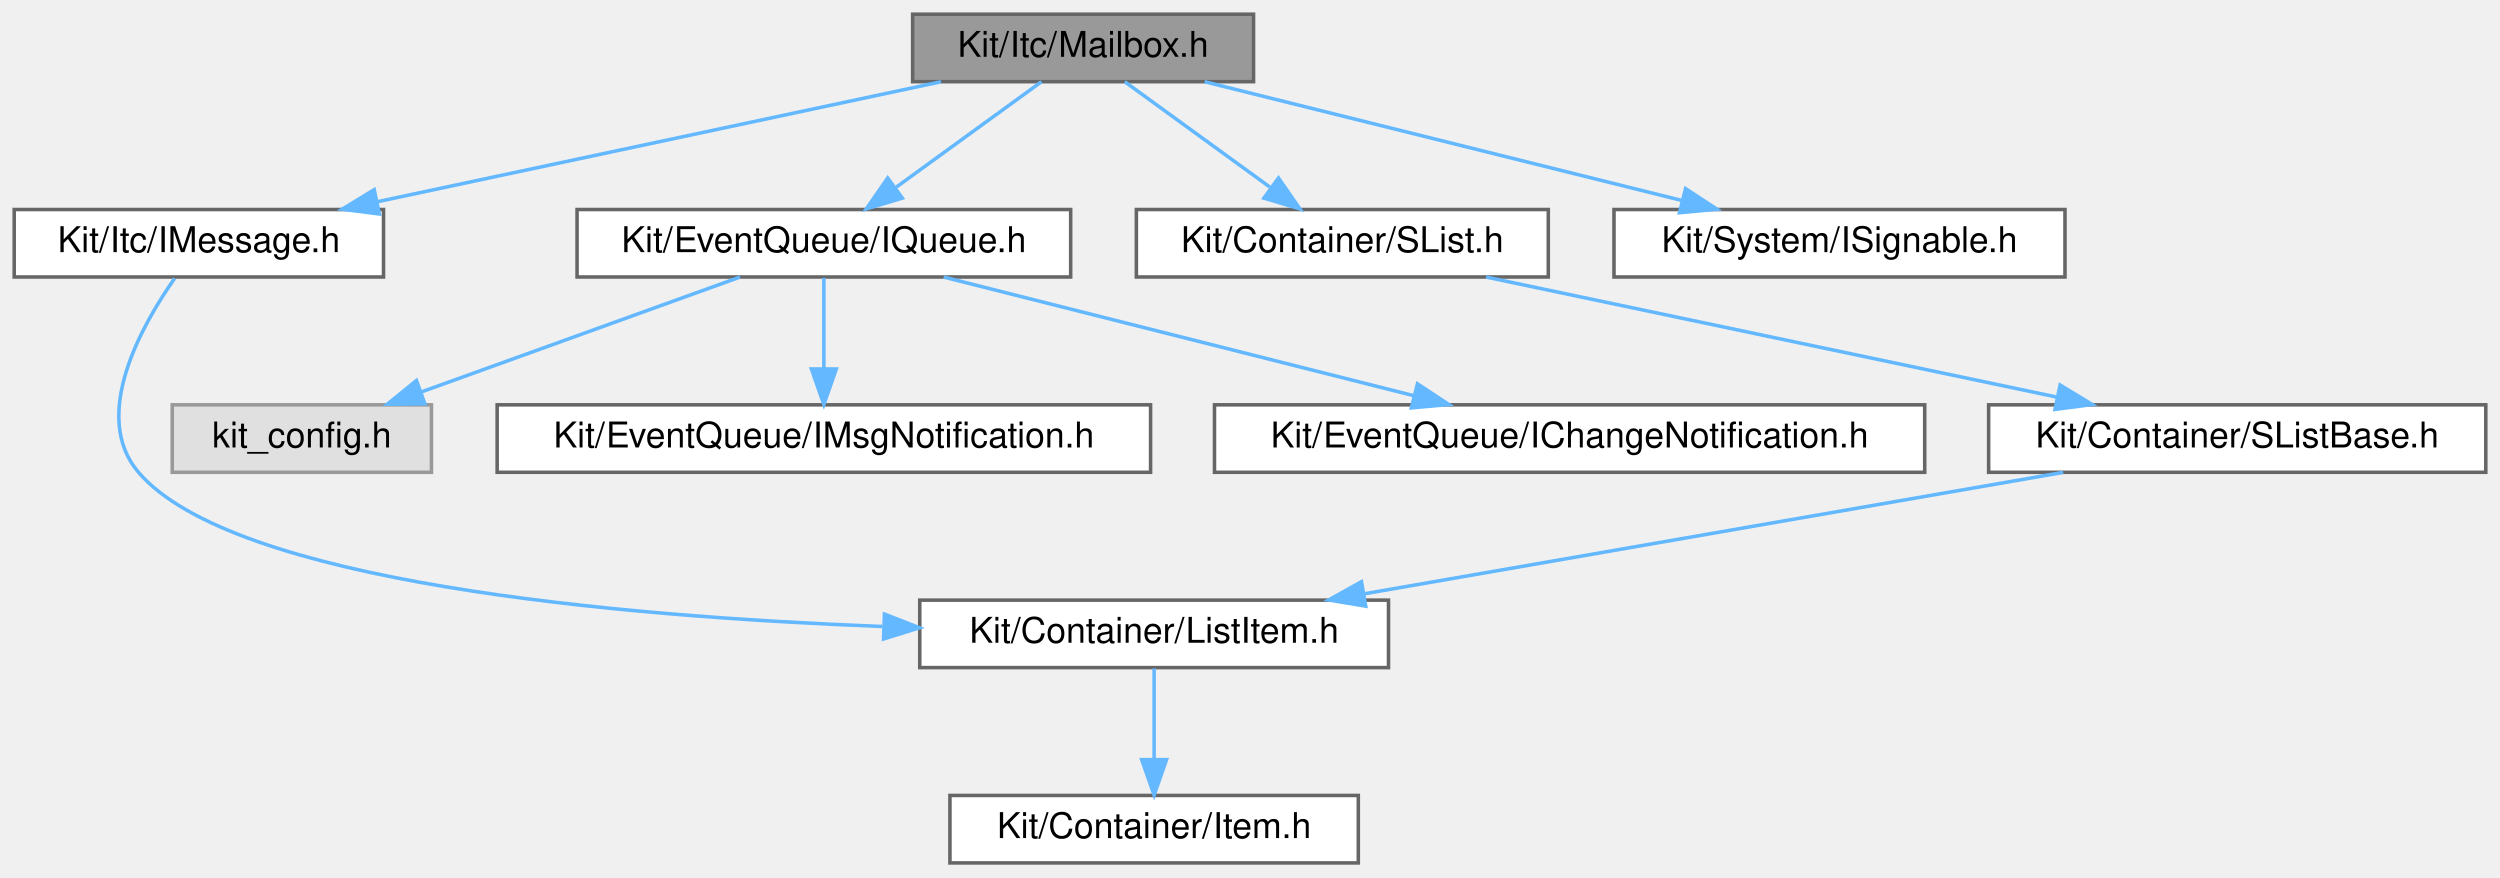
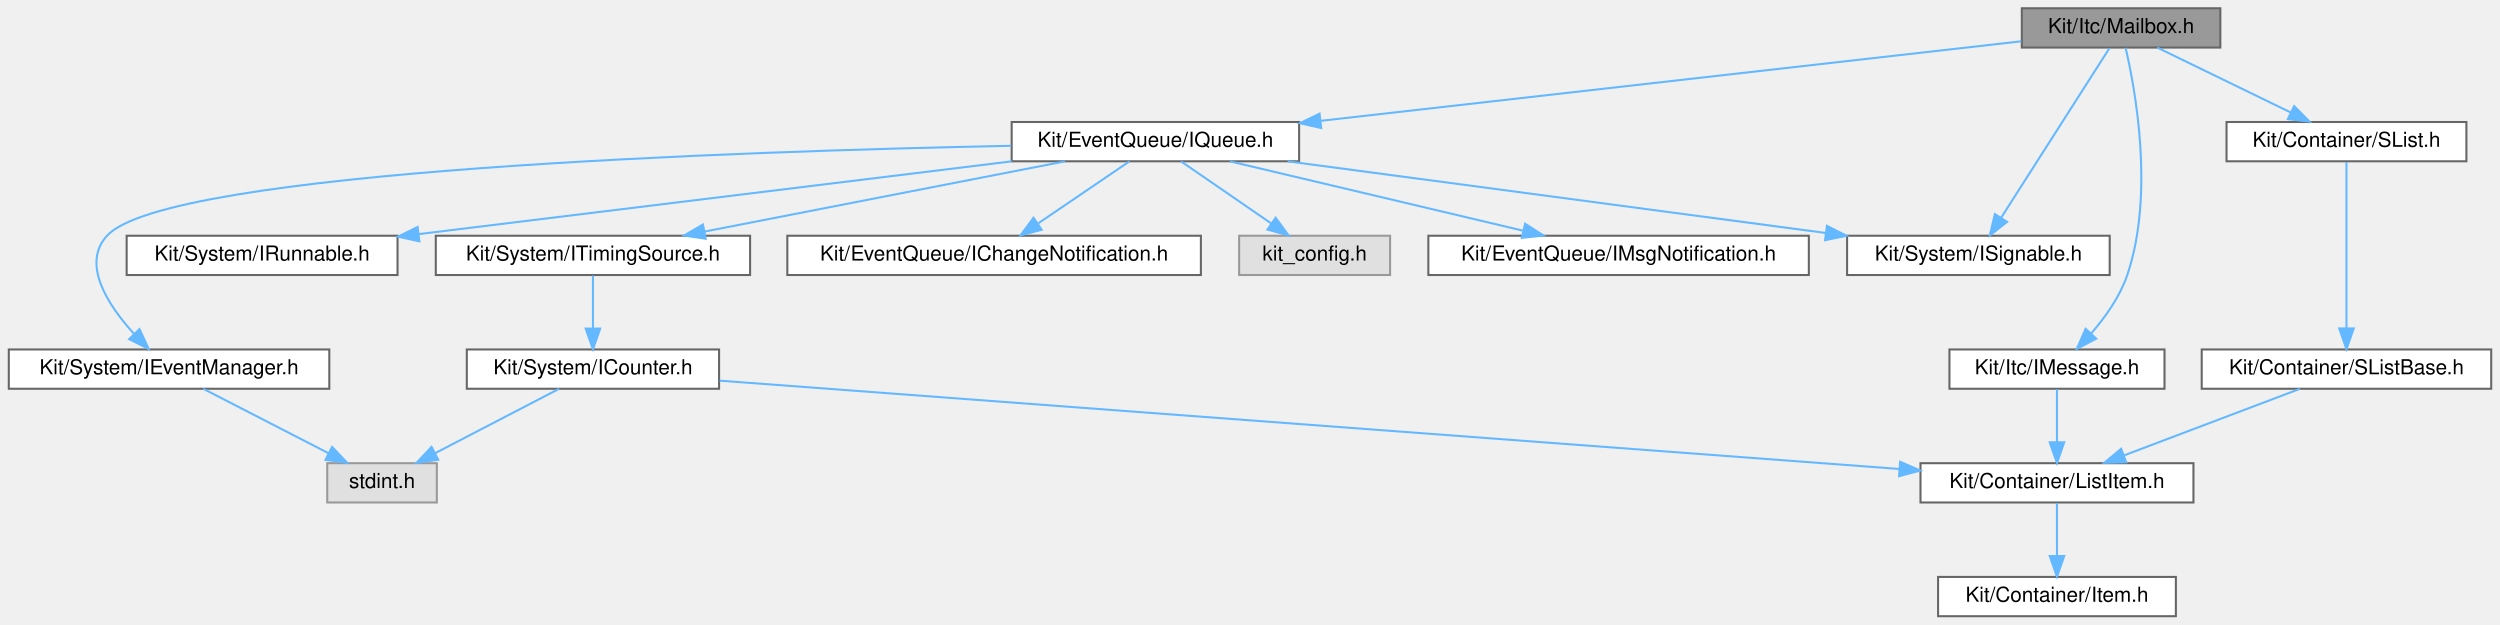
- <svg xmlns="http://www.w3.org/2000/svg" xmlns:xlink="http://www.w3.org/1999/xlink" width="704pt" height="247pt" viewBox="0.00 0.00 704.00 247.00">
-   <g id="graph0" class="graph" transform="scale(1 1) rotate(0) translate(4 243)">
+ <svg xmlns="http://www.w3.org/2000/svg" xmlns:xlink="http://www.w3.org/1999/xlink" width="1209pt" height="302pt" viewBox="0.00 0.00 1208.50 302.00">
+   <g id="graph0" class="graph" transform="scale(1 1) rotate(0) translate(4 298)">
    <g id="Node000001" class="node">
      <g id="a_Node000001">
        <a xlink:title=" ">
-           <polygon fill="#999999" stroke="#666666" points="349,-239 253,-239 253,-220 349,-220 349,-239" />
-           <text text-anchor="middle" x="301" y="-227" font-family="Helvetica,sans-Serif" font-size="10.00">Kit/Itc/Mailbox.h</text>
+           <polygon fill="#999999" stroke="#666666" points="1069.5,-294 973.5,-294 973.5,-275 1069.5,-275 1069.5,-294" />
+           <text text-anchor="middle" x="1021.5" y="-282" font-family="Helvetica,sans-Serif" font-size="10.00">Kit/Itc/Mailbox.h</text>
        </a>
      </g>
    </g>
    <g id="Node000002" class="node">
      <g id="a_Node000002">
        <a xlink:href="_i_message_8h.html" target="_top" xlink:title=" ">
-           <polygon fill="white" stroke="#666666" points="104,-184 0,-184 0,-165 104,-165 104,-184" />
-           <text text-anchor="middle" x="52" y="-172" font-family="Helvetica,sans-Serif" font-size="10.00">Kit/Itc/IMessage.h</text>
+           <polygon fill="white" stroke="#666666" points="1042.5,-129 938.5,-129 938.5,-110 1042.5,-110 1042.5,-129" />
+           <text text-anchor="middle" x="990.5" y="-117" font-family="Helvetica,sans-Serif" font-size="10.00">Kit/Itc/IMessage.h</text>
        </a>
      </g>
    </g>
    <g id="edge1_Node000001_Node000002" class="edge">
      <g id="a_edge1_Node000001_Node000002">
        <a xlink:title=" ">
-           <path fill="none" stroke="#63b8ff" d="M260.99,-219.98C217.83,-210.8 149.02,-196.15 102.24,-186.19" />
-           <polygon fill="#63b8ff" stroke="#63b8ff" points="102.83,-182.74 92.32,-184.08 101.37,-189.59 102.83,-182.74" />
+           <path fill="none" stroke="#63b8ff" d="M1023.69,-274.87C1028.35,-254.89 1037.76,-204.18 1024.5,-165 1020.94,-154.47 1013.78,-144.48 1006.95,-136.63" />
+           <polygon fill="#63b8ff" stroke="#63b8ff" points="1009.49,-134.23 1000.11,-129.31 1004.37,-139.01 1009.49,-134.23" />
        </a>
      </g>
    </g>
    <g id="Node000005" class="node">
      <g id="a_Node000005">
        <a xlink:href="_i_queue_8h.html" target="_top" xlink:title=" ">
-           <polygon fill="white" stroke="#666666" points="297.5,-184 158.5,-184 158.5,-165 297.5,-165 297.5,-184" />
-           <text text-anchor="middle" x="228" y="-172" font-family="Helvetica,sans-Serif" font-size="10.00">Kit/EventQueue/IQueue.h</text>
+           <polygon fill="white" stroke="#666666" points="624,-239 485,-239 485,-220 624,-220 624,-239" />
+           <text text-anchor="middle" x="554.5" y="-227" font-family="Helvetica,sans-Serif" font-size="10.00">Kit/EventQueue/IQueue.h</text>
        </a>
      </g>
    </g>
    <g id="edge4_Node000001_Node000005" class="edge">
      <g id="a_edge4_Node000001_Node000005">
        <a xlink:title=" ">
-           <path fill="none" stroke="#63b8ff" d="M289.27,-219.98C278.27,-212 261.58,-199.88 248.4,-190.31" />
-           <polygon fill="#63b8ff" stroke="#63b8ff" points="250.09,-187.21 239.94,-184.17 245.98,-192.88 250.09,-187.21" />
-         </a>
-       </g>
-     </g>
-     <g id="Node000009" class="node">
-       <g id="a_Node000009">
+           <path fill="none" stroke="#63b8ff" d="M973.28,-278.03C893.15,-268.93 731.79,-250.62 634.43,-239.57" />
+           <polygon fill="#63b8ff" stroke="#63b8ff" points="634.67,-236.08 624.34,-238.43 633.88,-243.03 634.67,-236.08" />
+         </a>
+       </g>
+     </g>
+     <g id="Node000013" class="node">
+       <g id="a_Node000013">
+         <a xlink:href="_i_signable_8h.html" target="_top" xlink:title=" ">
+           <polygon fill="white" stroke="#666666" points="1016,-184 889,-184 889,-165 1016,-165 1016,-184" />
+           <text text-anchor="middle" x="952.5" y="-172" font-family="Helvetica,sans-Serif" font-size="10.00">Kit/System/ISignable.h</text>
+         </a>
+       </g>
+     </g>
+     <g id="edge19_Node000001_Node000013" class="edge">
+       <g id="a_edge19_Node000001_Node000013">
+         <a xlink:title=" ">
+           <path fill="none" stroke="#63b8ff" d="M1015.85,-274.66C1004.42,-256.77 978.38,-216 963.48,-192.69" />
+           <polygon fill="#63b8ff" stroke="#63b8ff" points="966.37,-190.7 958.03,-184.16 960.47,-194.47 966.37,-190.7" />
+         </a>
+       </g>
+     </g>
+     <g id="Node000015" class="node">
+       <g id="a_Node000015">
        <a xlink:href="_s_list_8h.html" target="_top" xlink:title=" ">
-           <polygon fill="white" stroke="#666666" points="432,-184 316,-184 316,-165 432,-165 432,-184" />
-           <text text-anchor="middle" x="374" y="-172" font-family="Helvetica,sans-Serif" font-size="10.00">Kit/Container/SList.h</text>
-         </a>
-       </g>
-     </g>
-     <g id="edge8_Node000001_Node000009" class="edge">
-       <g id="a_edge8_Node000001_Node000009">
-         <a xlink:title=" ">
-           <path fill="none" stroke="#63b8ff" d="M312.73,-219.98C323.73,-212 340.42,-199.88 353.6,-190.31" />
-           <polygon fill="#63b8ff" stroke="#63b8ff" points="356.02,-192.88 362.06,-184.17 351.91,-187.21 356.02,-192.88" />
-         </a>
-       </g>
-     </g>
-     <g id="Node000011" class="node">
-       <g id="a_Node000011">
-         <a xlink:href="_i_signable_8h.html" target="_top" xlink:title=" ">
-           <polygon fill="white" stroke="#666666" points="577.5,-184 450.5,-184 450.5,-165 577.5,-165 577.5,-184" />
-           <text text-anchor="middle" x="514" y="-172" font-family="Helvetica,sans-Serif" font-size="10.00">Kit/System/ISignable.h</text>
-         </a>
-       </g>
-     </g>
-     <g id="edge11_Node000001_Node000011" class="edge">
-       <g id="a_edge11_Node000001_Node000011">
-         <a xlink:title=" ">
-           <path fill="none" stroke="#63b8ff" d="M335.22,-219.98C371.76,-210.89 429.78,-196.46 469.76,-186.51" />
-           <polygon fill="#63b8ff" stroke="#63b8ff" points="470.65,-189.89 479.51,-184.08 468.96,-183.1 470.65,-189.89" />
+           <polygon fill="white" stroke="#666666" points="1188.5,-239 1072.5,-239 1072.5,-220 1188.5,-220 1188.5,-239" />
+           <text text-anchor="middle" x="1130.5" y="-227" font-family="Helvetica,sans-Serif" font-size="10.00">Kit/Container/SList.h</text>
+         </a>
+       </g>
+     </g>
+     <g id="edge16_Node000001_Node000015" class="edge">
+       <g id="a_edge16_Node000001_Node000015">
+         <a xlink:title=" ">
+           <path fill="none" stroke="#63b8ff" d="M1039.01,-274.98C1056.47,-266.5 1083.51,-253.35 1103.67,-243.54" />
+           <polygon fill="#63b8ff" stroke="#63b8ff" points="1105.21,-246.69 1112.67,-239.17 1102.14,-240.4 1105.21,-246.69" />
        </a>
      </g>
    </g>
    <g id="Node000003" class="node">
      <g id="a_Node000003">
        <a xlink:href="_list_item_8h.html" target="_top" xlink:title=" ">
-           <polygon fill="white" stroke="#666666" points="387,-74 255,-74 255,-55 387,-55 387,-74" />
-           <text text-anchor="middle" x="321" y="-62" font-family="Helvetica,sans-Serif" font-size="10.00">Kit/Container/ListItem.h</text>
+           <polygon fill="white" stroke="#666666" points="1056.5,-74 924.5,-74 924.5,-55 1056.5,-55 1056.5,-74" />
+           <text text-anchor="middle" x="990.5" y="-62" font-family="Helvetica,sans-Serif" font-size="10.00">Kit/Container/ListItem.h</text>
        </a>
      </g>
    </g>
    <g id="edge2_Node000002_Node000003" class="edge">
      <g id="a_edge2_Node000002_Node000003">
        <a xlink:title=" ">
-           <path fill="none" stroke="#63b8ff" d="M45.17,-164.6C35.78,-151.22 21.49,-125.78 35,-110 61.5,-79.06 169.14,-69.46 244.52,-66.58" />
-           <polygon fill="#63b8ff" stroke="#63b8ff" points="245.06,-70.07 254.93,-66.22 244.81,-63.07 245.06,-70.07" />
+           <path fill="none" stroke="#63b8ff" d="M990.5,-109.75C990.5,-102.8 990.5,-92.85 990.5,-84.13" />
+           <polygon fill="#63b8ff" stroke="#63b8ff" points="994,-84.09 990.5,-74.09 987,-84.09 994,-84.09" />
        </a>
      </g>
    </g>
    <g id="Node000004" class="node">
      <g id="a_Node000004">
        <a xlink:href="_item_8h.html" target="_top" xlink:title=" ">
-           <polygon fill="white" stroke="#666666" points="378.5,-19 263.5,-19 263.5,0 378.5,0 378.5,-19" />
-           <text text-anchor="middle" x="321" y="-7" font-family="Helvetica,sans-Serif" font-size="10.00">Kit/Container/Item.h</text>
+           <polygon fill="white" stroke="#666666" points="1048,-19 933,-19 933,0 1048,0 1048,-19" />
+           <text text-anchor="middle" x="990.5" y="-7" font-family="Helvetica,sans-Serif" font-size="10.00">Kit/Container/Item.h</text>
        </a>
      </g>
    </g>
    <g id="edge3_Node000003_Node000004" class="edge">
      <g id="a_edge3_Node000003_Node000004">
        <a xlink:title=" ">
-           <path fill="none" stroke="#63b8ff" d="M321,-54.75C321,-47.8 321,-37.85 321,-29.13" />
-           <polygon fill="#63b8ff" stroke="#63b8ff" points="324.5,-29.09 321,-19.09 317.5,-29.09 324.5,-29.09" />
+           <path fill="none" stroke="#63b8ff" d="M990.5,-54.75C990.5,-47.8 990.5,-37.85 990.5,-29.13" />
+           <polygon fill="#63b8ff" stroke="#63b8ff" points="994,-29.09 990.5,-19.09 987,-29.09 994,-29.09" />
        </a>
      </g>
    </g>
    <g id="Node000006" class="node">
      <g id="a_Node000006">
        <a xlink:title=" ">
-           <polygon fill="#e0e0e0" stroke="#999999" points="117.5,-129 44.5,-129 44.5,-110 117.5,-110 117.5,-129" />
-           <text text-anchor="middle" x="81" y="-117" font-family="Helvetica,sans-Serif" font-size="10.00">kit_config.h</text>
+           <polygon fill="#e0e0e0" stroke="#999999" points="668,-184 595,-184 595,-165 668,-165 668,-184" />
+           <text text-anchor="middle" x="631.5" y="-172" font-family="Helvetica,sans-Serif" font-size="10.00">kit_config.h</text>
        </a>
      </g>
    </g>
    <g id="edge5_Node000005_Node000006" class="edge">
      <g id="a_edge5_Node000005_Node000006">
        <a xlink:title=" ">
-           <path fill="none" stroke="#63b8ff" d="M204.38,-164.98C180.1,-156.23 142.05,-142.51 114.63,-132.62" />
-           <polygon fill="#63b8ff" stroke="#63b8ff" points="115.64,-129.27 105.05,-129.17 113.27,-135.85 115.64,-129.27" />
+           <path fill="none" stroke="#63b8ff" d="M566.87,-219.98C578.59,-211.92 596.42,-199.65 610.39,-190.03" />
+           <polygon fill="#63b8ff" stroke="#63b8ff" points="612.65,-192.72 618.9,-184.17 608.68,-186.96 612.65,-192.72" />
        </a>
      </g>
    </g>
    <g id="Node000007" class="node">
      <g id="a_Node000007">
        <a xlink:href="_i_msg_notification_8h.html" target="_top" xlink:title=" ">
-           <polygon fill="white" stroke="#666666" points="320,-129 136,-129 136,-110 320,-110 320,-129" />
-           <text text-anchor="middle" x="228" y="-117" font-family="Helvetica,sans-Serif" font-size="10.00">Kit/EventQueue/IMsgNotification.h</text>
+           <polygon fill="white" stroke="#666666" points="870.5,-184 686.5,-184 686.5,-165 870.5,-165 870.5,-184" />
+           <text text-anchor="middle" x="778.5" y="-172" font-family="Helvetica,sans-Serif" font-size="10.00">Kit/EventQueue/IMsgNotification.h</text>
        </a>
      </g>
    </g>
    <g id="edge6_Node000005_Node000007" class="edge">
      <g id="a_edge6_Node000005_Node000007">
        <a xlink:title=" ">
-           <path fill="none" stroke="#63b8ff" d="M228,-164.75C228,-157.8 228,-147.85 228,-139.13" />
-           <polygon fill="#63b8ff" stroke="#63b8ff" points="231.5,-139.09 228,-129.09 224.5,-139.09 231.5,-139.09" />
+           <path fill="none" stroke="#63b8ff" d="M590.49,-219.98C628.99,-210.87 690.19,-196.4 732.24,-186.45" />
+           <polygon fill="#63b8ff" stroke="#63b8ff" points="733.3,-189.79 742.23,-184.08 731.69,-182.98 733.3,-189.79" />
        </a>
      </g>
    </g>
    <g id="Node000008" class="node">
      <g id="a_Node000008">
-         <a xlink:href="_i_change_notification_8h.html" target="_top" xlink:title=" ">
-           <polygon fill="white" stroke="#666666" points="538,-129 338,-129 338,-110 538,-110 538,-129" />
-           <text text-anchor="middle" x="438" y="-117" font-family="Helvetica,sans-Serif" font-size="10.00">Kit/EventQueue/IChangeNotification.h</text>
+         <a xlink:href="_i_timing_source_8h.html" target="_top" xlink:title=" ">
+           <polygon fill="white" stroke="#666666" points="358.5,-184 206.5,-184 206.5,-165 358.5,-165 358.5,-184" />
+           <text text-anchor="middle" x="282.5" y="-172" font-family="Helvetica,sans-Serif" font-size="10.00">Kit/System/ITimingSource.h</text>
        </a>
      </g>
    </g>
    <g id="edge7_Node000005_Node000008" class="edge">
      <g id="a_edge7_Node000005_Node000008">
        <a xlink:title=" ">
-           <path fill="none" stroke="#63b8ff" d="M261.74,-164.98C297.68,-155.91 354.72,-141.52 394.13,-131.57" />
-           <polygon fill="#63b8ff" stroke="#63b8ff" points="395.16,-134.92 404,-129.08 393.44,-128.14 395.16,-134.92" />
+           <path fill="none" stroke="#63b8ff" d="M510.8,-219.98C463.35,-210.74 387.53,-195.97 336.42,-186.01" />
+           <polygon fill="#63b8ff" stroke="#63b8ff" points="337.03,-182.56 326.54,-184.08 335.69,-189.43 337.03,-182.56" />
+         </a>
+       </g>
+     </g>
+     <g id="Node000011" class="node">
+       <g id="a_Node000011">
+         <a xlink:href="_i_runnable_8h.html" target="_top" xlink:title=" ">
+           <polygon fill="white" stroke="#666666" points="188,-184 57,-184 57,-165 188,-165 188,-184" />
+           <text text-anchor="middle" x="122.5" y="-172" font-family="Helvetica,sans-Serif" font-size="10.00">Kit/System/IRunnable.h</text>
+         </a>
+       </g>
+     </g>
+     <g id="edge11_Node000005_Node000011" class="edge">
+       <g id="a_edge11_Node000005_Node000011">
+         <a xlink:title=" ">
+           <path fill="none" stroke="#63b8ff" d="M485.09,-219.98C406.64,-210.36 279.33,-194.74 198.33,-184.8" />
+           <polygon fill="#63b8ff" stroke="#63b8ff" points="198.55,-181.3 188.2,-183.56 197.7,-188.25 198.55,-181.3" />
+         </a>
+       </g>
+     </g>
+     <g id="Node000012" class="node">
+       <g id="a_Node000012">
+         <a xlink:href="_i_event_manager_8h.html" target="_top" xlink:title=" ">
+           <polygon fill="white" stroke="#666666" points="155,-129 0,-129 0,-110 155,-110 155,-129" />
+           <text text-anchor="middle" x="77.5" y="-117" font-family="Helvetica,sans-Serif" font-size="10.00">Kit/System/IEventManager.h</text>
+         </a>
+       </g>
+     </g>
+     <g id="edge12_Node000005_Node000012" class="edge">
+       <g id="a_edge12_Node000005_Node000012">
+         <a xlink:title=" ">
+           <path fill="none" stroke="#63b8ff" d="M484.78,-227.49C352.68,-224.86 76.45,-215.6 47.5,-184 34.97,-170.32 47.93,-150.47 60.51,-136.62" />
+           <polygon fill="#63b8ff" stroke="#63b8ff" points="63.21,-138.86 67.67,-129.25 58.19,-133.98 63.21,-138.86" />
+         </a>
+       </g>
+     </g>
+     <g id="edge14_Node000005_Node000013" class="edge">
+       <g id="a_edge14_Node000005_Node000013">
+         <a xlink:title=" ">
+           <path fill="none" stroke="#63b8ff" d="M618.45,-219.98C689.38,-210.54 803.66,-195.32 878.43,-185.36" />
+           <polygon fill="#63b8ff" stroke="#63b8ff" points="879.26,-188.78 888.71,-183.99 878.34,-181.84 879.26,-188.78" />
+         </a>
+       </g>
+     </g>
+     <g id="Node000014" class="node">
+       <g id="a_Node000014">
+         <a xlink:href="_i_change_notification_8h.html" target="_top" xlink:title=" ">
+           <polygon fill="white" stroke="#666666" points="576.5,-184 376.5,-184 376.5,-165 576.5,-165 576.5,-184" />
+           <text text-anchor="middle" x="476.5" y="-172" font-family="Helvetica,sans-Serif" font-size="10.00">Kit/EventQueue/IChangeNotification.h</text>
+         </a>
+       </g>
+     </g>
+     <g id="edge15_Node000005_Node000014" class="edge">
+       <g id="a_edge15_Node000005_Node000014">
+         <a xlink:title=" ">
+           <path fill="none" stroke="#63b8ff" d="M541.97,-219.98C530.1,-211.92 512.04,-199.65 497.89,-190.03" />
+           <polygon fill="#63b8ff" stroke="#63b8ff" points="499.5,-186.9 489.26,-184.17 495.56,-192.69 499.5,-186.9" />
+         </a>
+       </g>
+     </g>
+     <g id="Node000009" class="node">
+       <g id="a_Node000009">
+         <a xlink:href="_i_counter_8h.html" target="_top" xlink:title=" ">
+           <polygon fill="white" stroke="#666666" points="343.5,-129 221.5,-129 221.5,-110 343.5,-110 343.5,-129" />
+           <text text-anchor="middle" x="282.5" y="-117" font-family="Helvetica,sans-Serif" font-size="10.00">Kit/System/ICounter.h</text>
+         </a>
+       </g>
+     </g>
+     <g id="edge8_Node000008_Node000009" class="edge">
+       <g id="a_edge8_Node000008_Node000009">
+         <a xlink:title=" ">
+           <path fill="none" stroke="#63b8ff" d="M282.5,-164.75C282.5,-157.8 282.5,-147.85 282.5,-139.13" />
+           <polygon fill="#63b8ff" stroke="#63b8ff" points="286,-139.09 282.5,-129.09 279,-139.09 286,-139.09" />
+         </a>
+       </g>
+     </g>
+     <g id="edge9_Node000009_Node000003" class="edge">
+       <g id="a_edge9_Node000009_Node000003">
+         <a xlink:title=" ">
+           <path fill="none" stroke="#63b8ff" d="M343.78,-113.91C472.91,-104.25 772.65,-81.81 914.06,-71.22" />
+           <polygon fill="#63b8ff" stroke="#63b8ff" points="914.66,-74.69 924.37,-70.45 914.14,-67.71 914.66,-74.69" />
        </a>
      </g>
    </g>
    <g id="Node000010" class="node">
      <g id="a_Node000010">
+         <a xlink:title=" ">
+           <polygon fill="#e0e0e0" stroke="#999999" points="207,-74 154,-74 154,-55 207,-55 207,-74" />
+           <text text-anchor="middle" x="180.5" y="-62" font-family="Helvetica,sans-Serif" font-size="10.00">stdint.h</text>
+         </a>
+       </g>
+     </g>
+     <g id="edge10_Node000009_Node000010" class="edge">
+       <g id="a_edge10_Node000009_Node000010">
+         <a xlink:title=" ">
+           <path fill="none" stroke="#63b8ff" d="M266.11,-109.98C249.93,-101.57 224.93,-88.59 206.12,-78.81" />
+           <polygon fill="#63b8ff" stroke="#63b8ff" points="207.67,-75.68 197.19,-74.17 204.45,-81.89 207.67,-75.68" />
+         </a>
+       </g>
+     </g>
+     <g id="edge13_Node000012_Node000010" class="edge">
+       <g id="a_edge13_Node000012_Node000010">
+         <a xlink:title=" ">
+           <path fill="none" stroke="#63b8ff" d="M94.05,-109.98C110.39,-101.57 135.63,-88.59 154.63,-78.81" />
+           <polygon fill="#63b8ff" stroke="#63b8ff" points="156.36,-81.86 163.65,-74.17 153.16,-75.63 156.36,-81.86" />
+         </a>
+       </g>
+     </g>
+     <g id="Node000016" class="node">
+       <g id="a_Node000016">
        <a xlink:href="_s_list_base_8h.html" target="_top" xlink:title=" ">
-           <polygon fill="white" stroke="#666666" points="696,-129 556,-129 556,-110 696,-110 696,-129" />
-           <text text-anchor="middle" x="626" y="-117" font-family="Helvetica,sans-Serif" font-size="10.00">Kit/Container/SListBase.h</text>
-         </a>
-       </g>
-     </g>
-     <g id="edge9_Node000009_Node000010" class="edge">
-       <g id="a_edge9_Node000009_Node000010">
-         <a xlink:title=" ">
-           <path fill="none" stroke="#63b8ff" d="M414.49,-164.98C458.17,-155.8 527.81,-141.15 575.15,-131.19" />
-           <polygon fill="#63b8ff" stroke="#63b8ff" points="576.13,-134.57 585.19,-129.08 574.69,-127.72 576.13,-134.57" />
-         </a>
-       </g>
-     </g>
-     <g id="edge10_Node000010_Node000003" class="edge">
-       <g id="a_edge10_Node000010_Node000003">
-         <a xlink:title=" ">
-           <path fill="none" stroke="#63b8ff" d="M577,-109.98C523.38,-100.67 437.46,-85.74 380.14,-75.78" />
-           <polygon fill="#63b8ff" stroke="#63b8ff" points="380.59,-72.3 370.13,-74.04 379.39,-79.2 380.59,-72.3" />
+           <polygon fill="white" stroke="#666666" points="1200.5,-129 1060.5,-129 1060.5,-110 1200.5,-110 1200.5,-129" />
+           <text text-anchor="middle" x="1130.5" y="-117" font-family="Helvetica,sans-Serif" font-size="10.00">Kit/Container/SListBase.h</text>
+         </a>
+       </g>
+     </g>
+     <g id="edge17_Node000015_Node000016" class="edge">
+       <g id="a_edge17_Node000015_Node000016">
+         <a xlink:title=" ">
+           <path fill="none" stroke="#63b8ff" d="M1130.5,-219.66C1130.5,-202.17 1130.5,-162.8 1130.5,-139.27" />
+           <polygon fill="#63b8ff" stroke="#63b8ff" points="1134,-139.16 1130.5,-129.16 1127,-139.16 1134,-139.16" />
+         </a>
+       </g>
+     </g>
+     <g id="edge18_Node000016_Node000003" class="edge">
+       <g id="a_edge18_Node000016_Node000003">
+         <a xlink:title=" ">
+           <path fill="none" stroke="#63b8ff" d="M1108.01,-109.98C1084.98,-101.27 1048.96,-87.63 1022.87,-77.75" />
+           <polygon fill="#63b8ff" stroke="#63b8ff" points="1023.99,-74.44 1013.4,-74.17 1021.52,-80.98 1023.99,-74.44" />
        </a>
      </g>
    </g>
  </g>
</svg>
